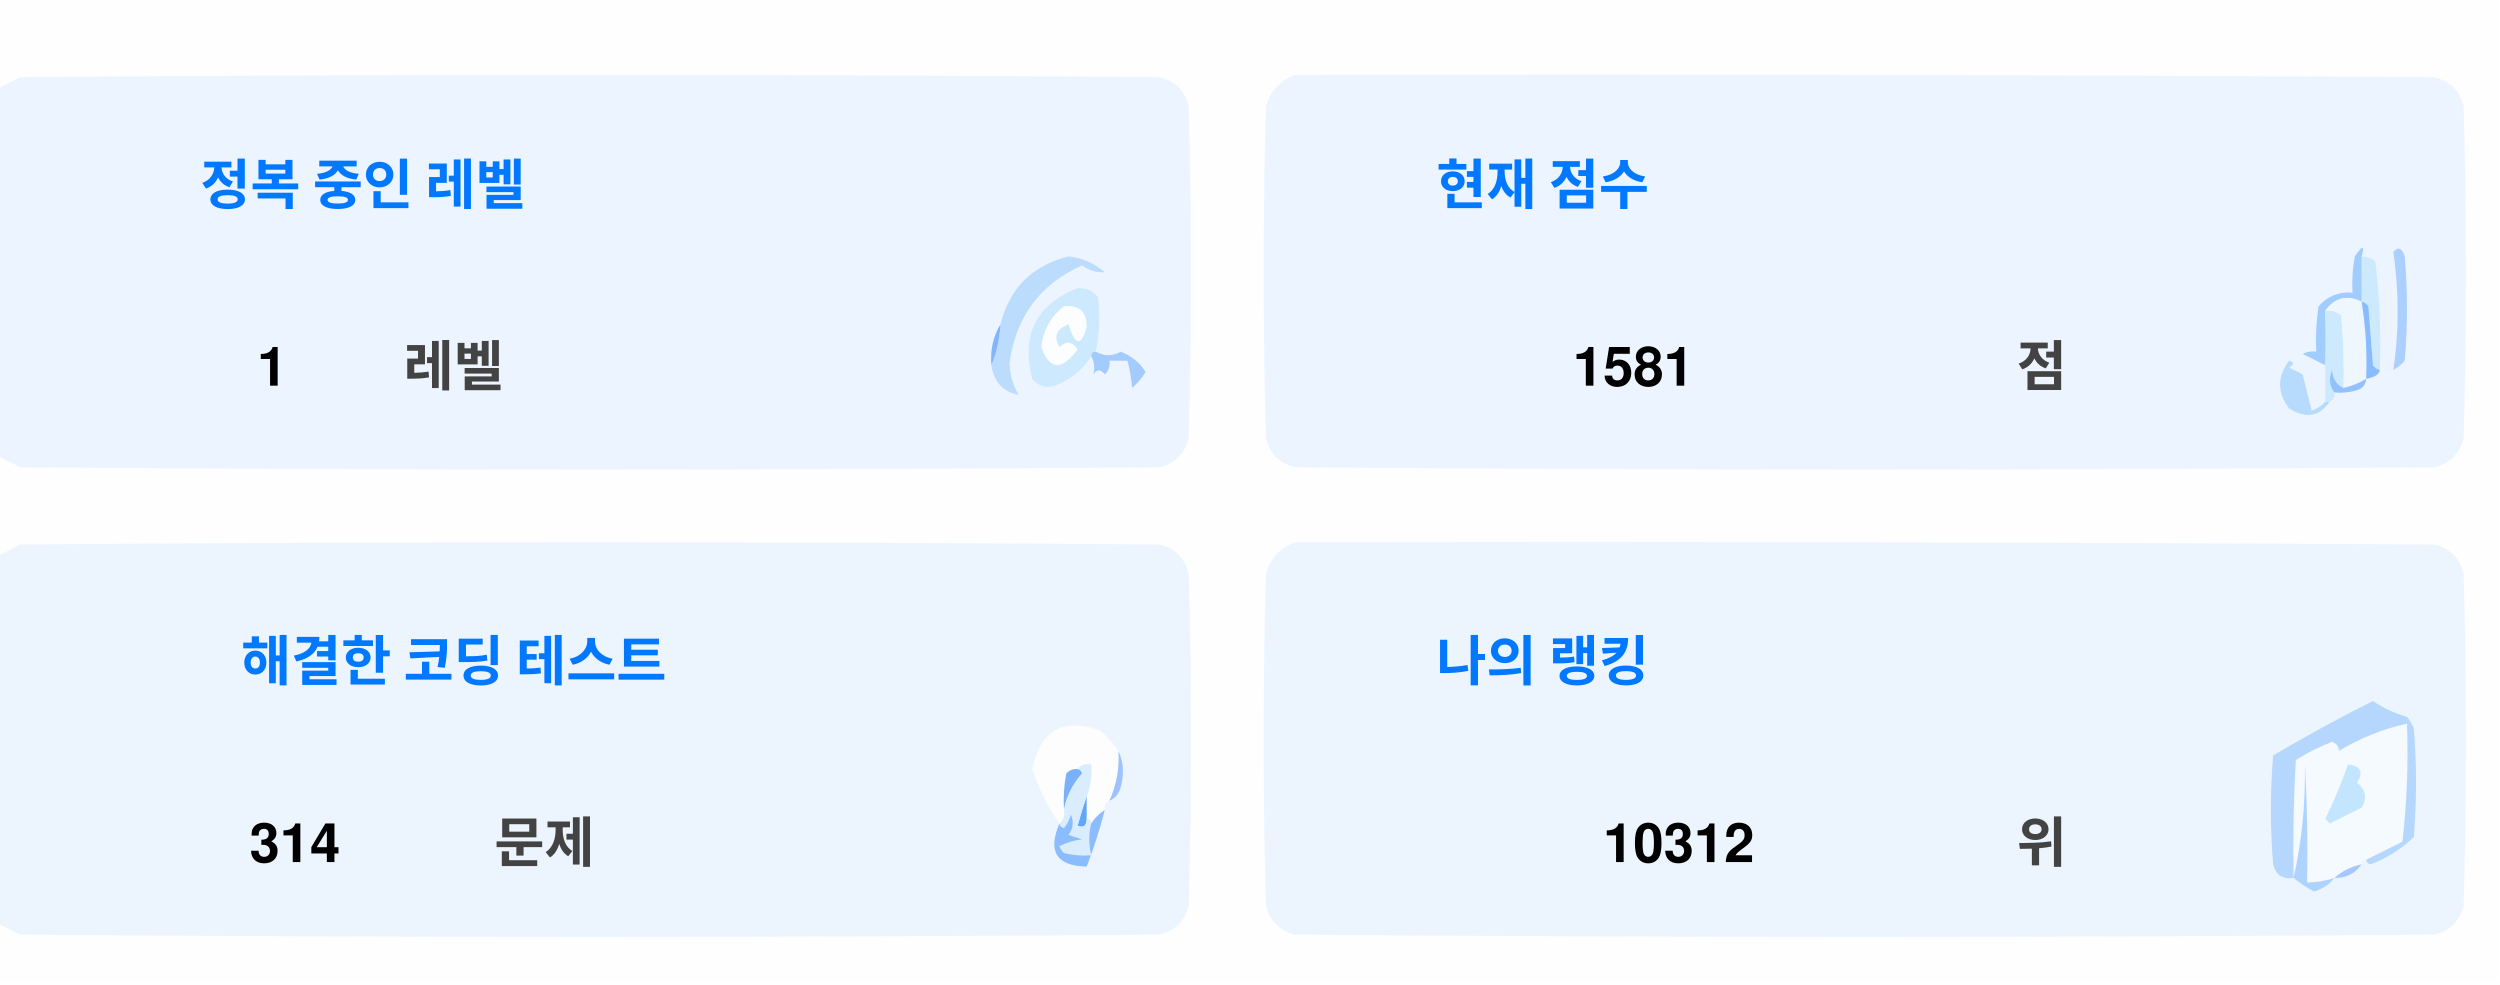
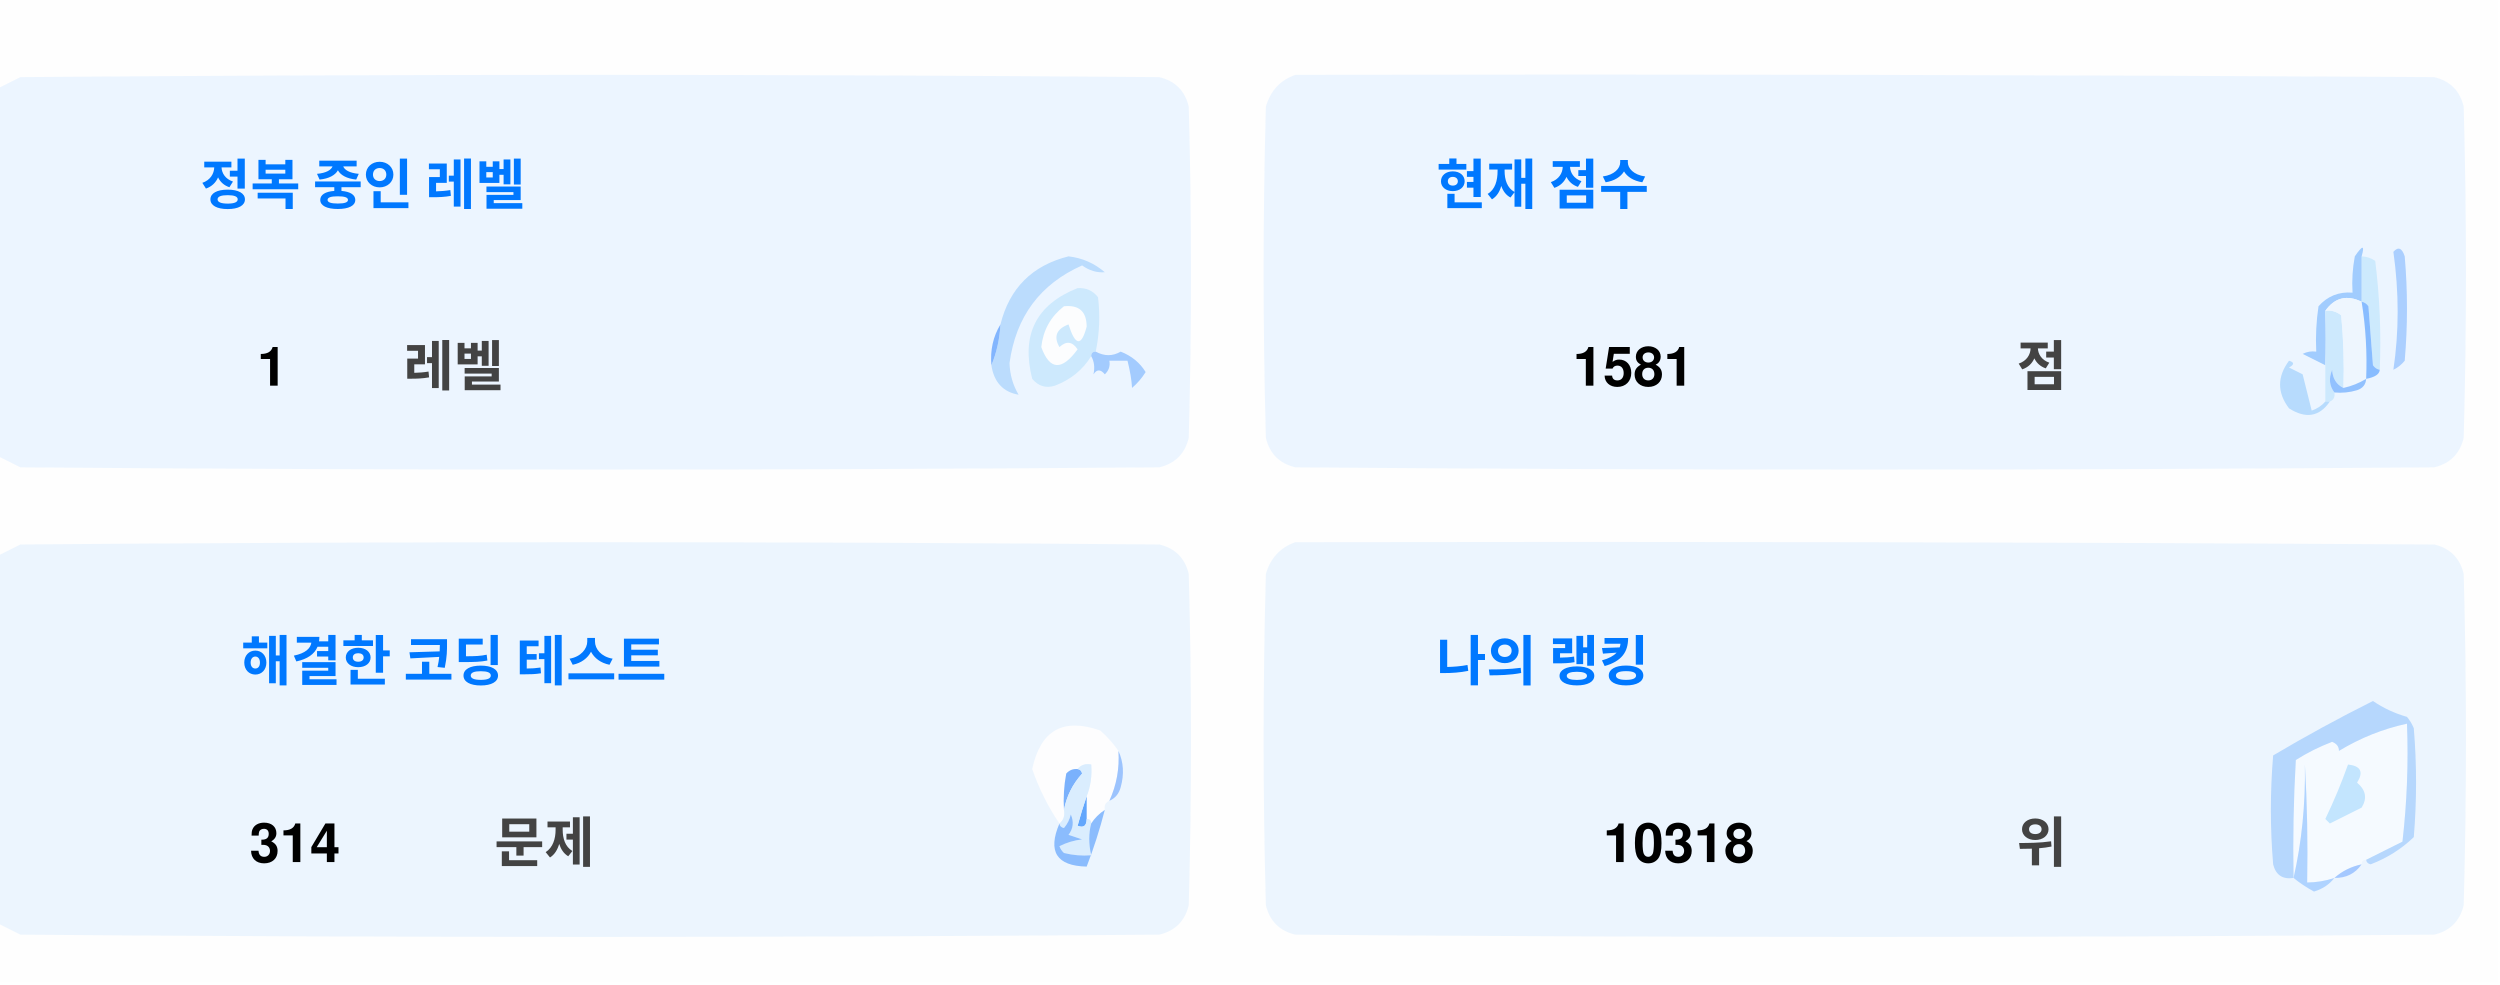
<svg xmlns="http://www.w3.org/2000/svg" version="1.1" width="551px" height="217px" style="shape-rendering:geometricPrecision; text-rendering:geometricPrecision; image-rendering:optimizeQuality; fill-rule:evenodd; clip-rule:evenodd">
  <style>.title {fill: #434343;font-size: 1rem;line-height: 1.5rem;font-weight: bold;font-family: -apple-system, BlinkMacSystemFont, Segoe UI, Helvetica, Arial, sans-serif, Apple Color Emoji, Segoe UI Emoji;}.desc {fill: #434343;font-size: 2.5rem;font-weight: bold;line-height: 1.5rem;font-family: -apple-system, BlinkMacSystemFont, Segoe UI, Helvetica, Arial, sans-serif, Apple Color Emoji, Segoe UI Emoji;}.desc-2 {fill: #434343;font-size: 1rem;font-weight: bold;line-height: 1.5rem;font-family: -apple-system, BlinkMacSystemFont, Segoe UI, Helvetica, Arial, sans-serif, Apple Color Emoji, Segoe UI Emoji;}.text, .desc {animation: twinkling 4s ease-in-out infinite;}@keyframes twinkling {40% { opacity: 1; }50% { opacity: 0.5; }60% { opacity: 1; }70% { opacity: 0.5; }80% { opacity: 1; }}</style>
  <g>
    <path style="opacity:1" fill="#fefefe" d="M -0.5,-0.5 C 183.167,-0.5 366.833,-0.5 550.5,-0.5C 550.5,71.833 550.5,144.167 550.5,216.5C 366.833,216.5 183.167,216.5 -0.5,216.5C -0.5,212.167 -0.5,207.833 -0.5,203.5C 1.14,204.32 2.807,205.153 4.5,206C 88.167,206.667 171.833,206.667 255.5,206C 259,205.167 261.167,203 262,199.5C 262.667,175.167 262.667,150.833 262,126.5C 261.167,123 259,120.833 255.5,120C 171.833,119.333 88.167,119.333 4.5,120C 2.807,120.847 1.14,121.68 -0.5,122.5C -0.5,115.167 -0.5,107.833 -0.5,100.5C 1.14,101.32 2.807,102.153 4.5,103C 88.167,103.667 171.833,103.667 255.5,103C 259,102.167 261.167,100 262,96.5C 262.667,72.167 262.667,47.833 262,23.5C 261.167,20 259,17.833 255.5,17C 171.833,16.333 88.167,16.333 4.5,17C 2.807,17.847 1.14,18.68 -0.5,19.5C -0.5,12.833 -0.5,6.167 -0.5,-0.5 Z" />
  </g>
  <g>
    <path style="opacity:1" fill="#ecf5ff" d="M -0.5,100.5 C -0.5,73.5 -0.5,46.5 -0.5,19.5C 1.14,18.68 2.807,17.847 4.5,17C 88.167,16.333 171.833,16.333 255.5,17C 259,17.833 261.167,20 262,23.5C 262.667,47.833 262.667,72.167 262,96.5C 261.167,100 259,102.167 255.5,103C 171.833,103.667 88.167,103.667 4.5,103C 2.807,102.153 1.14,101.32 -0.5,100.5 Z" />
  </g>
  <g>
    <path style="opacity:1" fill="#ecf5ff" d="M 285.5,16.5 C 369.167,16.333 452.834,16.5 536.5,17C 540,17.833 542.167,20 543,23.5C 543.667,47.833 543.667,72.167 543,96.5C 542.167,100 540,102.167 536.5,103C 452.833,103.667 369.167,103.667 285.5,103C 282,102.167 279.833,100 279,96.5C 278.333,72.167 278.333,47.833 279,23.5C 280.018,19.985 282.185,17.652 285.5,16.5 Z" />
  </g>
  <g>
    <path style="opacity:1" fill="#cdeafd" d="M 520.5,56.5 C 521.583,56.539 522.583,56.873 523.5,57.5C 524.498,65.472 524.831,73.472 524.5,81.5C 523.883,81.389 523.383,81.056 523,80.5C 522.667,76.167 522.333,71.833 522,67.5C 521.617,66.944 521.117,66.611 520.5,66.5C 520.5,63.167 520.5,59.833 520.5,56.5 Z" />
  </g>
  <g>
    <path style="opacity:1" fill="#abcfff" d="M 527.5,55.5 C 528.566,54.308 529.399,54.641 530,56.5C 530.667,64.167 530.667,71.833 530,79.5C 529.311,80.357 528.478,81.023 527.5,81.5C 528.758,73.08 528.758,64.414 527.5,55.5 Z" />
  </g>
  <g>
    <path style="opacity:1" fill="#bbdcfd" d="M 218.5,80.5 C 219.657,77.727 220.324,74.727 220.5,71.5C 222.49,63.51 227.49,58.51 235.5,56.5C 238.528,56.847 241.194,58.014 243.5,60C 241.744,60.141 240.078,59.641 238.5,58.5C 229.247,62.607 223.914,69.773 222.5,80C 222.565,82.526 223.232,84.859 224.5,87C 221.07,86.397 219.07,84.231 218.5,80.5 Z" />
  </g>
  <g>
    <path style="opacity:1" fill="#cde9fd" d="M 241.5,77.5 C 240.833,77.5 240.5,77.833 240.5,78.5C 238.628,81.529 235.961,83.695 232.5,85C 230.536,85.624 228.869,85.124 227.5,83.5C 225.021,73.791 228.354,67.124 237.5,63.5C 239.374,63.39 240.874,64.056 242,65.5C 242.497,69.524 242.331,73.524 241.5,77.5 Z" />
  </g>
  <g>
    <path style="opacity:1" fill="#fcfdfe" d="M 234.5,67.5 C 237.826,67.162 239.493,68.662 239.5,72C 238.334,76.434 237,76.267 235.5,71.5C 232.832,72.515 232.166,74.182 233.5,76.5C 235.017,75.089 236.351,75.256 237.5,77C 234.006,81.771 231.34,81.605 229.5,76.5C 229.904,72.771 231.571,69.771 234.5,67.5 Z" />
  </g>
  <g>
    <path style="opacity:1" fill="#a1ccfe" d="M 520.5,56.5 C 520.5,59.833 520.5,63.167 520.5,66.5C 517.238,64.922 514.572,65.589 512.5,68.5C 512.617,72.81 512.617,76.81 512.5,80.5C 510.86,79.68 509.193,78.847 507.5,78C 508.448,77.517 509.448,77.35 510.5,77.5C 510.335,74.15 510.502,70.817 511,67.5C 512.995,65.253 515.495,64.253 518.5,64.5C 518.336,61.813 518.503,59.146 519,56.5C 520.731,53.969 521.231,53.969 520.5,56.5 Z" />
  </g>
  <g>
    <path style="opacity:1" fill="#cde9fd" d="M 512.5,68.5 C 513.822,68.33 514.989,68.663 516,69.5C 516.499,74.823 516.666,80.156 516.5,85.5C 514.955,84.77 514.122,83.437 514,81.5C 513.22,83.387 513.387,85.054 514.5,86.5C 514.672,87.492 514.338,88.158 513.5,88.5C 513.167,88.5 512.833,88.5 512.5,88.5C 512.5,85.833 512.5,83.167 512.5,80.5C 512.617,76.81 512.617,72.81 512.5,68.5 Z" />
  </g>
  <g>
    <path style="opacity:1" fill="#eef6fe" d="M 520.5,66.5 C 521.407,72.106 521.74,77.773 521.5,83.5C 519.95,84.441 518.284,85.108 516.5,85.5C 516.666,80.156 516.499,74.823 516,69.5C 514.989,68.663 513.822,68.33 512.5,68.5C 514.572,65.589 517.238,64.922 520.5,66.5 Z" />
  </g>
  <g>
    <path style="opacity:1" fill="#88bcff" d="M 520.5,66.5 C 521.117,66.611 521.617,66.944 522,67.5C 522.333,71.833 522.667,76.167 523,80.5C 523.383,81.056 523.883,81.389 524.5,81.5C 524.445,82.469 523.445,83.136 521.5,83.5C 521.74,77.773 521.407,72.106 520.5,66.5 Z" />
  </g>
  <g>
    <path style="opacity:1" fill="#82b5fe" d="M 220.5,71.5 C 220.324,74.727 219.657,77.727 218.5,80.5C 218.215,77.171 218.882,74.171 220.5,71.5 Z" />
  </g>
  <g>
    <path style="opacity:1" fill="#a3cbfe" d="M 240.5,78.5 C 240.5,77.833 240.833,77.5 241.5,77.5C 243.391,78.536 245.224,78.536 247,77.5C 249.391,78.429 251.225,79.929 252.5,82C 251.681,83.319 250.681,84.486 249.5,85.5C 249.409,83.777 249.075,81.777 248.5,79.5C 247.167,79.5 245.833,79.5 244.5,79.5C 244.719,80.675 244.386,81.675 243.5,82.5C 242.575,81.359 241.741,81.359 241,82.5C 241.331,80.981 241.164,79.648 240.5,78.5 Z" />
  </g>
  <g>
    <path style="opacity:1" fill="#b7dbfd" d="M 512.5,88.5 C 512.833,88.5 513.167,88.5 513.5,88.5C 511.199,91.857 508.199,92.357 504.5,90C 501.872,86.535 501.872,83.035 504.5,79.5C 505.696,79.846 505.696,80.346 504.5,81C 505.5,81.5 506.5,82 507.5,82.5C 508.167,85.167 508.833,87.833 509.5,90.5C 510.739,90.058 511.739,89.391 512.5,88.5 Z" />
  </g>
  <g>
    <path style="opacity:1" fill="#92c1fe" d="M 516.5,85.5 C 518.284,85.108 519.95,84.441 521.5,83.5C 521.423,84.75 520.756,85.583 519.5,86C 517.866,86.493 516.199,86.66 514.5,86.5C 513.387,85.054 513.22,83.387 514,81.5C 514.122,83.437 514.955,84.77 516.5,85.5 Z" />
  </g>
  <g>
    <path style="opacity:1" fill="#ecf5fe" d="M -0.5,203.5 C -0.5,176.5 -0.5,149.5 -0.5,122.5C 1.14,121.68 2.807,120.847 4.5,120C 88.167,119.333 171.833,119.333 255.5,120C 259,120.833 261.167,123 262,126.5C 262.667,150.833 262.667,175.167 262,199.5C 261.167,203 259,205.167 255.5,206C 171.833,206.667 88.167,206.667 4.5,206C 2.807,205.153 1.14,204.32 -0.5,203.5 Z" />
  </g>
  <g>
    <path style="opacity:1" fill="#ecf5fe" d="M 285.5,119.5 C 369.167,119.333 452.834,119.5 536.5,120C 540,120.833 542.167,123 543,126.5C 543.667,150.833 543.667,175.167 543,199.5C 542.167,203 540,205.167 536.5,206C 452.833,206.667 369.167,206.667 285.5,206C 282,205.167 279.833,203 279,199.5C 278.333,175.167 278.333,150.833 279,126.5C 280.018,122.985 282.185,120.652 285.5,119.5 Z" />
  </g>
  <g>
    <path style="opacity:1" fill="#fdfdfe" d="M 246.5,165.5 C 246.758,169.367 246.092,173.034 244.5,176.5C 243.662,176.842 243.328,177.508 243.5,178.5C 242.272,179.306 241.272,180.306 240.5,181.5C 240.5,180.833 240.167,180.5 239.5,180.5C 239.5,178.833 239.5,177.167 239.5,175.5C 240.369,173.283 240.702,170.95 240.5,168.5C 239.209,168.263 238.209,168.596 237.5,169.5C 236.504,169.414 235.671,169.748 235,170.5C 234.503,173.146 234.336,175.813 234.5,178.5C 234.737,179.791 234.404,180.791 233.5,181.5C 230.986,177.806 228.986,173.806 227.5,169.5C 229.309,160.957 234.309,158.124 242.5,161C 244.07,162.397 245.404,163.897 246.5,165.5 Z" />
  </g>
  <g>
    <path style="opacity:1" fill="#f5faff" d="M 521.5,189.5 C 520.833,189.5 520.5,189.833 520.5,190.5C 518.181,190.992 516.181,191.992 514.5,193.5C 512.565,194.15 510.565,194.483 508.5,194.5C 508.666,185.827 508.5,177.16 508,168.5C 508.141,177.227 507.308,185.56 505.5,193.5C 505.334,184.827 505.5,176.16 506,167.5C 508.527,165.903 511.194,164.57 514,163.5C 515.011,163.892 515.511,164.559 515.5,165.5C 520.21,162.641 525.21,160.641 530.5,159.5C 530.831,168.192 530.498,176.859 529.5,185.5C 526.807,186.847 524.14,188.18 521.5,189.5 Z" />
  </g>
  <g>
    <path style="opacity:1" fill="#b6d7fd" d="M 521.5,189.5 C 524.14,188.18 526.807,186.847 529.5,185.5C 530.498,176.859 530.831,168.192 530.5,159.5C 525.21,160.641 520.21,162.641 515.5,165.5C 515.511,164.559 515.011,163.892 514,163.5C 511.194,164.57 508.527,165.903 506,167.5C 505.5,176.16 505.334,184.827 505.5,193.5C 503.089,193.863 501.589,192.863 501,190.5C 500.333,182.5 500.333,174.5 501,166.5C 508.173,162.246 515.507,158.246 523,154.5C 525.304,156.068 527.804,157.235 530.5,158C 531.126,158.75 531.626,159.584 532,160.5C 532.667,168.5 532.667,176.5 532,184.5C 529.292,187.111 526.125,189.111 522.5,190.5C 521.893,190.376 521.56,190.043 521.5,189.5 Z" />
  </g>
  <g>
    <path style="opacity:1" fill="#c3e5fe" d="M 517.5,168.5 C 520.317,168.801 520.984,170.134 519.5,172.5C 521.439,174.122 521.772,175.956 520.5,178C 518.167,179.167 515.833,180.333 513.5,181.5C 513.167,181.167 512.833,180.833 512.5,180.5C 514.414,176.515 516.081,172.515 517.5,168.5 Z" />
  </g>
  <g>
    <path style="opacity:1" fill="#7ab1fc" d="M 237.5,169.5 C 238.043,169.56 238.376,169.893 238.5,170.5C 236.395,172.836 235.062,175.503 234.5,178.5C 234.336,175.813 234.503,173.146 235,170.5C 235.671,169.748 236.504,169.414 237.5,169.5 Z" />
  </g>
  <g>
    <path style="opacity:1" fill="#afd3ff" d="M 514.5,193.5 C 513.378,194.947 511.878,195.947 510,196.5C 508.348,195.601 506.848,194.601 505.5,193.5C 507.308,185.56 508.141,177.227 508,168.5C 508.5,177.16 508.666,185.827 508.5,194.5C 510.565,194.483 512.565,194.15 514.5,193.5 Z" />
  </g>
  <g>
    <path style="opacity:1" fill="#9cc3fd" d="M 246.5,165.5 C 247.634,167.966 247.801,170.633 247,173.5C 246.623,174.942 245.79,175.942 244.5,176.5C 246.092,173.034 246.758,169.367 246.5,165.5 Z" />
  </g>
  <g>
    <path style="opacity:1" fill="#62a6fc" d="M 239.5,175.5 C 239.5,177.167 239.5,178.833 239.5,180.5C 239.483,182.028 238.816,182.528 237.5,182C 238.117,179.723 238.784,177.556 239.5,175.5 Z" />
  </g>
  <g>
    <path style="opacity:1" fill="#daedfe" d="M 237.5,169.5 C 238.209,168.596 239.209,168.263 240.5,168.5C 240.702,170.95 240.369,173.283 239.5,175.5C 238.784,177.556 238.117,179.723 237.5,182C 238.816,182.528 239.483,182.028 239.5,180.5C 240.167,180.5 240.5,180.833 240.5,181.5C 239.918,183.669 239.918,186.002 240.5,188.5C 238.473,188.662 236.473,188.495 234.5,188C 234.043,187.586 233.709,187.086 233.5,186.5C 235.078,185.702 236.744,185.202 238.5,185C 237.5,184.667 236.5,184.333 235.5,184C 236.554,182.612 236.72,181.112 236,179.5C 235.751,180.624 235.251,181.624 234.5,182.5C 233.893,182.376 233.56,182.043 233.5,181.5C 234.404,180.791 234.737,179.791 234.5,178.5C 235.062,175.503 236.395,172.836 238.5,170.5C 238.376,169.893 238.043,169.56 237.5,169.5 Z" />
  </g>
  <g>
    <path style="opacity:1" fill="#8bbcfd" d="M 243.5,178.5 C 242.395,182.803 241.062,186.969 239.5,191C 232.857,190.847 230.857,187.68 233.5,181.5C 233.56,182.043 233.893,182.376 234.5,182.5C 235.251,181.624 235.751,180.624 236,179.5C 236.72,181.112 236.554,182.612 235.5,184C 236.5,184.333 237.5,184.667 238.5,185C 236.744,185.202 235.078,185.702 233.5,186.5C 233.709,187.086 234.043,187.586 234.5,188C 236.473,188.495 238.473,188.662 240.5,188.5C 239.918,186.002 239.918,183.669 240.5,181.5C 241.272,180.306 242.272,179.306 243.5,178.5 Z" />
  </g>
  <g>
    <path style="opacity:1" fill="#a4c8ff" d="M 520.5,190.5 C 519.089,192.539 517.089,193.539 514.5,193.5C 516.181,191.992 518.181,190.992 520.5,190.5 Z" />
  </g>
  <text text-anchor="middle" x="80" y="45" class="title" style="fill:#0078ff;" stroke="#none" stroke-width="1">정복 중인 레벨</text>
  <text text-anchor="middle" x="60" y="85" class="desc" style="fill:#000000;" stroke="#none" stroke-width="1">1</text>
  <text text-anchor="middle" x="100" y="85" class="desc-2" style="fill:#434343;" stroke="#none" stroke-width="1">레벨</text>
  <text text-anchor="middle" x="340" y="45" class="title" style="fill:#0078ff;" stroke="#none" stroke-width="1">현재 점수</text>
  <text text-anchor="middle" x="360" y="85" class="desc" style="fill:#000000;" stroke="#none" stroke-width="1">1581</text>
  <text text-anchor="middle" x="450" y="85" class="desc-2" style="fill:#434343;" stroke="#none" stroke-width="1">점</text>
  <text text-anchor="middle" x="100" y="150" class="title" style="fill:#0078ff;" stroke="#none" stroke-width="1">해결한 코딩 테스트</text>
  <text text-anchor="middle" x="65" y="190" class="desc" style="fill:#000000;" stroke="#none" stroke-width="1">314</text>
  <text text-anchor="middle" x="120" y="190" class="desc-2" style="fill:#434343;" stroke="#none" stroke-width="1">문제</text>
  <text text-anchor="middle" x="340" y="150" class="title" style="fill:#0078ff;" stroke="#none" stroke-width="1">나의 랭킹</text>
-   <text text-anchor="middle" x="370" y="190" class="desc" style="fill:#000000;" stroke="#none" stroke-width="1">10312</text>
+   <text text-anchor="middle" x="370" y="190" class="desc" style="fill:#000000;" stroke="#none" stroke-width="1">10318</text>
  <text text-anchor="middle" x="450" y="190" class="desc-2" style="fill:#434343;" stroke="#none" stroke-width="1">위</text>
</svg>
